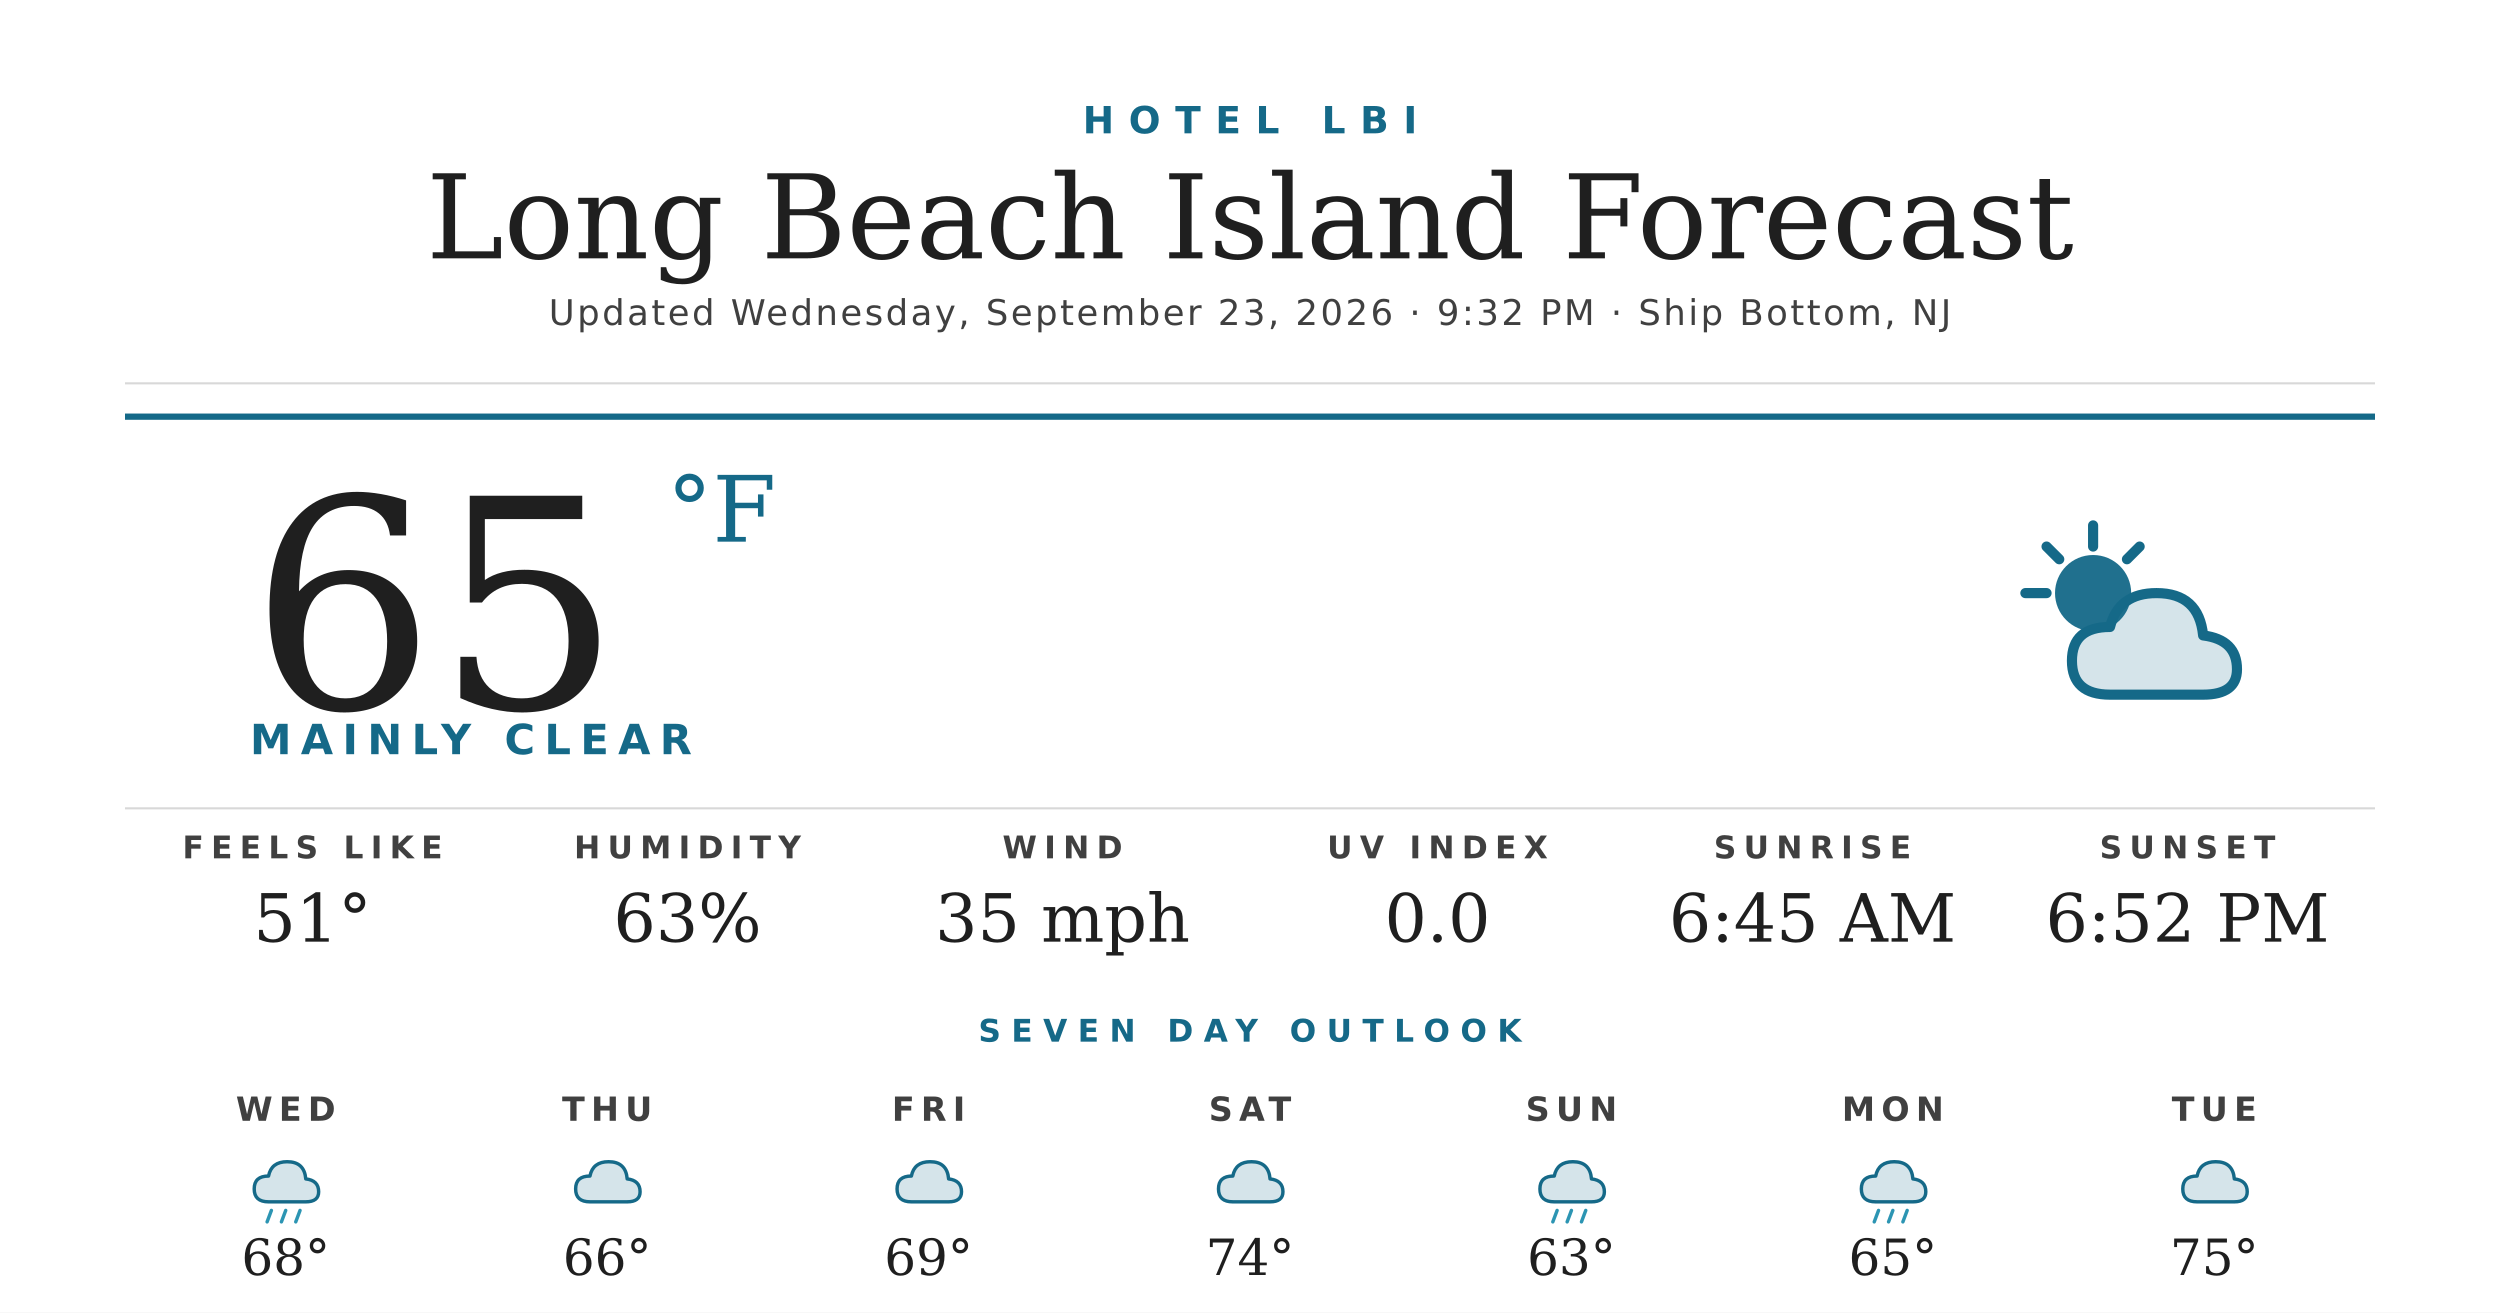
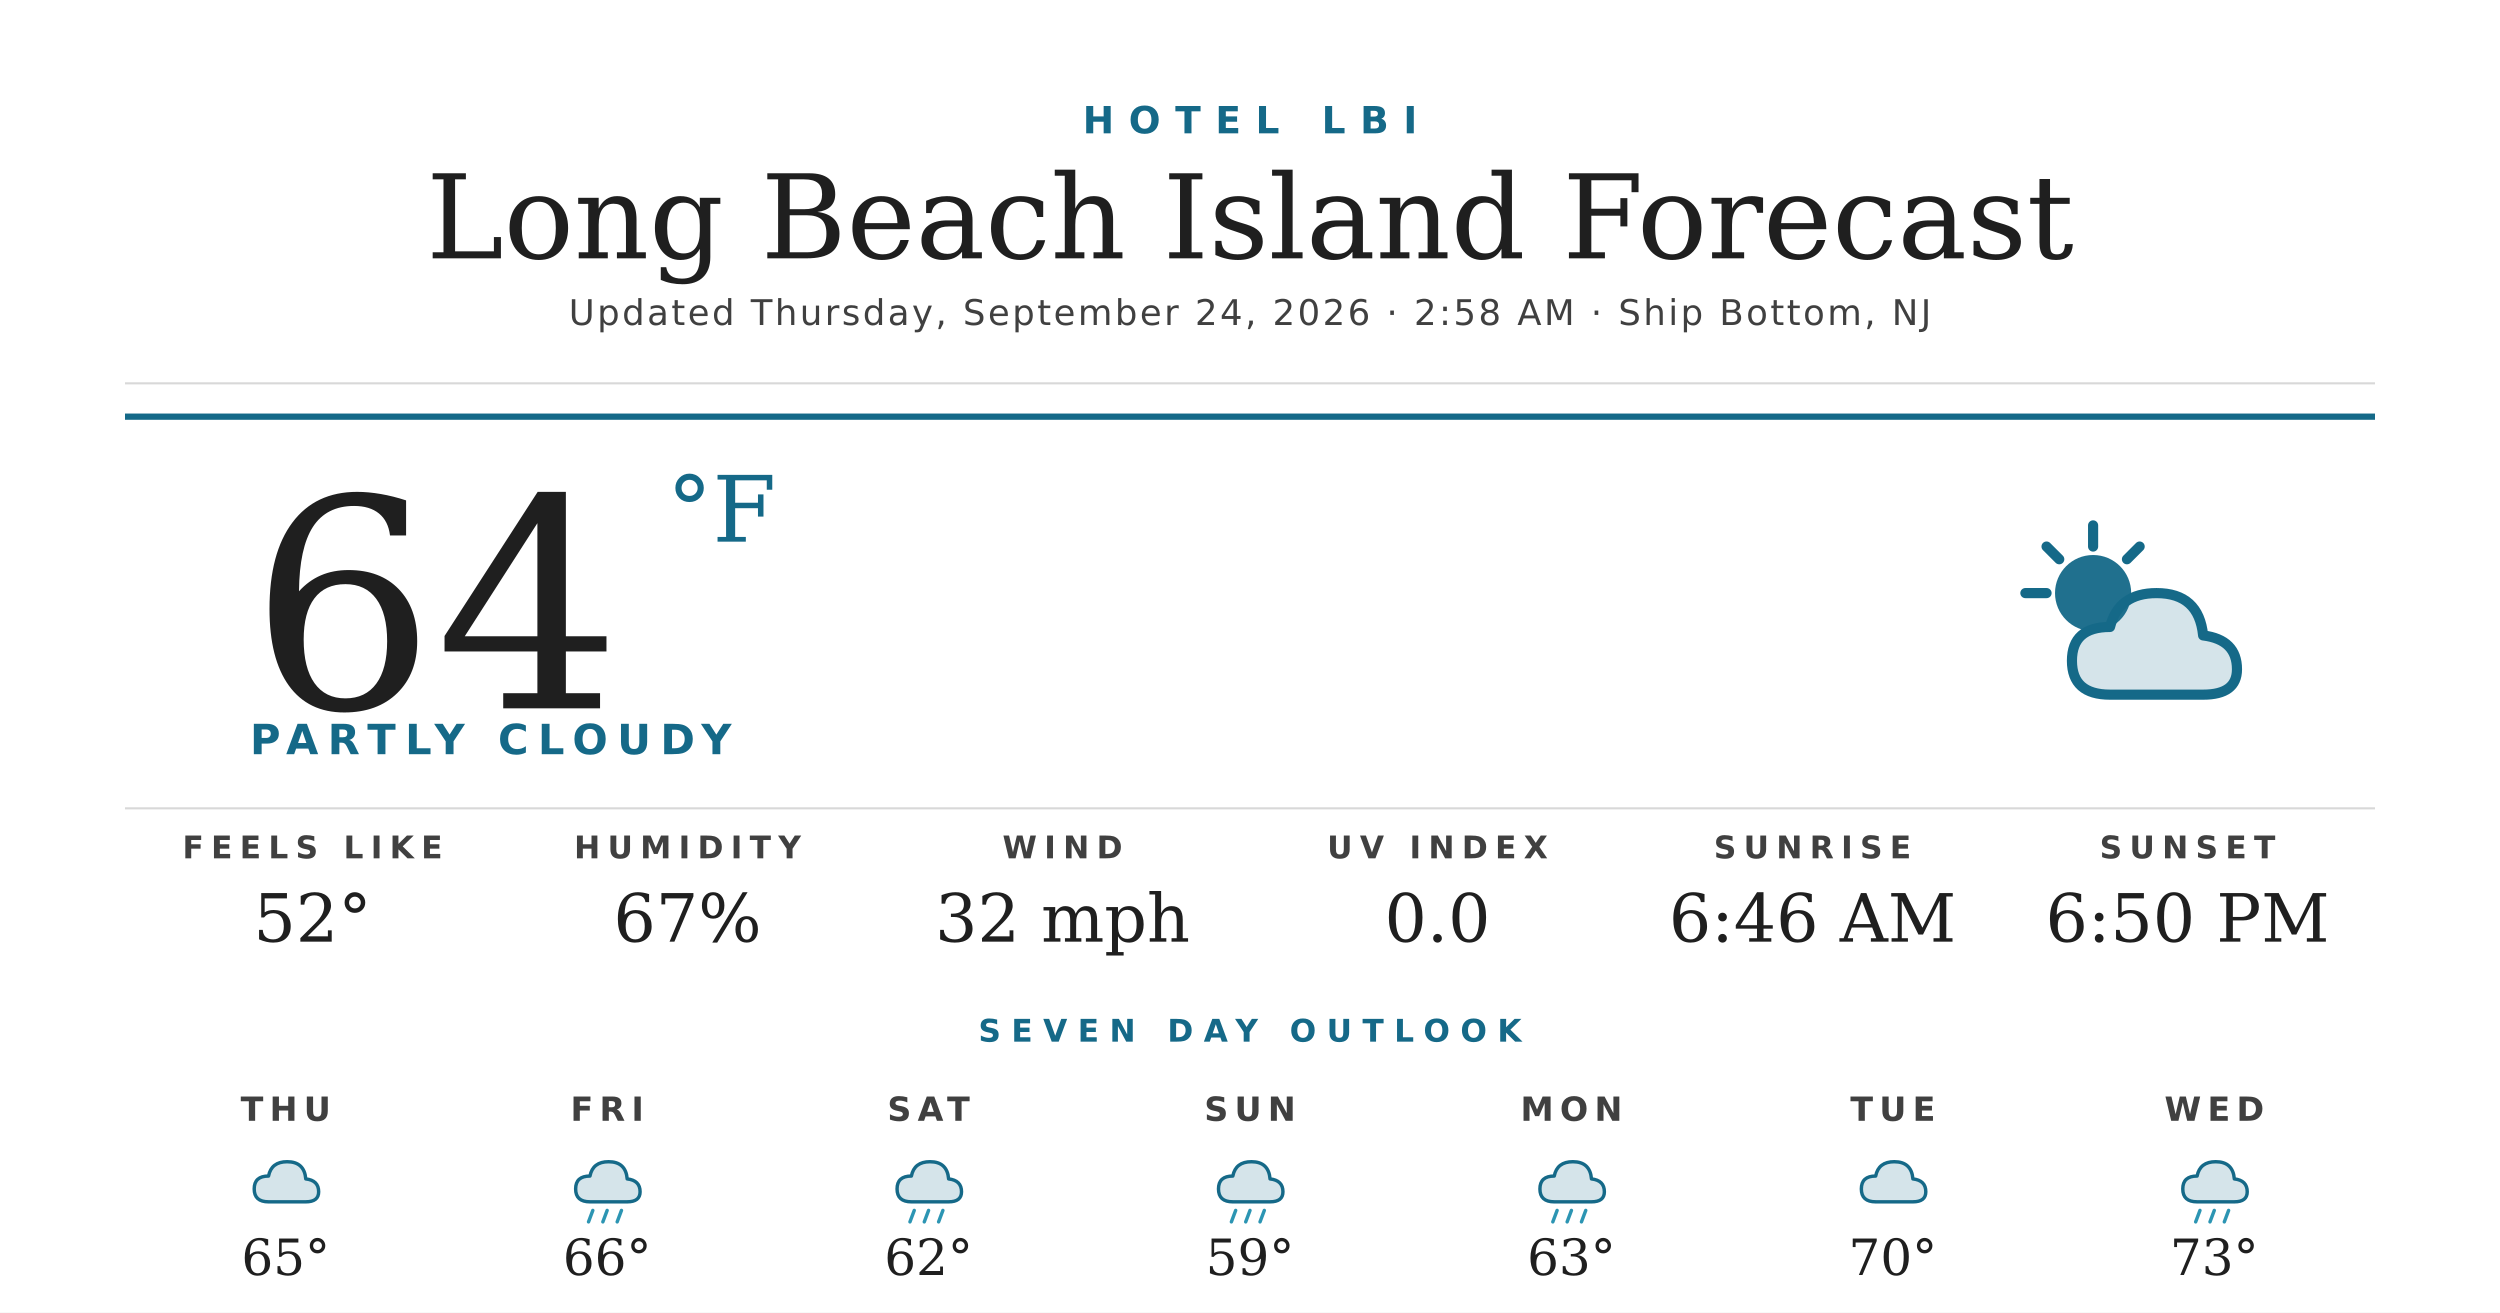
<svg xmlns="http://www.w3.org/2000/svg" width="1200" height="630" viewBox="0 0 1200 630">
  <rect width="1200" height="630" fill="#ffffff" />
  <text x="600" y="64" text-anchor="middle" font-family="'Montserrat Bold', 'Montserrat', 'DejaVu Sans', Helvetica, Arial, sans-serif" font-size="18" font-weight="700" fill="#156988" letter-spacing="7">HOTEL LBI</text>
  <text x="600" y="124" text-anchor="middle" font-family="'Prata', 'DejaVu Serif', Georgia, serif" font-size="56" fill="#1f1f1f">Long Beach Island Forecast</text>
-   <text x="600" y="156" text-anchor="middle" font-family="'Montserrat', 'DejaVu Sans', Helvetica, Arial, sans-serif" font-size="17" font-weight="500" fill="#404040" letter-spacing="1.2">Updated Wednesday, September 23, 2026 · 9:32 PM · Ship Bottom, NJ</text>
+   <text x="600" y="156" text-anchor="middle" font-family="'Montserrat', 'DejaVu Sans', Helvetica, Arial, sans-serif" font-size="17" font-weight="500" fill="#404040" letter-spacing="1.2">Updated Thursday, September 24, 2026 · 2:58 AM · Ship Bottom, NJ</text>
  <line x1="60" y1="184" x2="1140" y2="184" stroke="#d8d8d8" stroke-width="1" />
  <line x1="60" y1="200" x2="1140" y2="200" stroke="#156988" stroke-width="3" />
-   <text x="120" y="340" font-family="'Prata', 'DejaVu Serif', Georgia, serif" font-size="140" fill="#1f1f1f">65</text>
+   <text x="120" y="340" font-family="'Prata', 'DejaVu Serif', Georgia, serif" font-size="140" fill="#1f1f1f">64</text>
  <text x="320" y="260" font-family="'Prata', 'DejaVu Serif', Georgia, serif" font-size="44" fill="#156988">°F</text>
-   <text x="120" y="362" font-family="'Montserrat Bold', 'Montserrat', 'DejaVu Sans', Helvetica, Arial, sans-serif" font-size="20" font-weight="700" fill="#156988" letter-spacing="4.5">MAINLY CLEAR</text>
+   <text x="120" y="362" font-family="'Montserrat Bold', 'Montserrat', 'DejaVu Sans', Helvetica, Arial, sans-serif" font-size="20" font-weight="700" fill="#156988" letter-spacing="4.5">PARTLY CLOUDY</text>
  <g transform="translate(960,240) scale(2.03125)">
    <circle cx="22" cy="22" r="9" fill="#156988" opacity="0.95" />
    <g stroke="#156988" stroke-width="2.4" stroke-linecap="round">
      <line x1="22" y1="6" x2="22" y2="11" />
      <line x1="6" y1="22" x2="11" y2="22" />
      <line x1="11" y1="11" x2="14" y2="14" />
      <line x1="33" y1="11" x2="30" y2="14" />
    </g>
    <path d="M26 46 Q17 46 17 38 Q17 30 26 30 Q28 22 37 22 Q47 22 48 32 Q56 33 56 40 Q56 46 48 46 Z" fill="#156988" opacity="0.18" />
    <path d="M26 46 Q17 46 17 38 Q17 30 26 30 Q28 22 37 22 Q47 22 48 32 Q56 33 56 40 Q56 46 48 46 Z" fill="none" stroke="#156988" stroke-width="2.4" stroke-linejoin="round" />
  </g>
  <line x1="60" y1="388" x2="1140" y2="388" stroke="#d8d8d8" stroke-width="1" />
  <text x="150" y="412" text-anchor="middle" font-family="'Montserrat Bold', 'Montserrat', 'DejaVu Sans', Helvetica, Arial, sans-serif" font-size="15" font-weight="700" fill="#404040" letter-spacing="3.5">FEELS LIKE</text>
-   <text x="150" y="452" text-anchor="middle" font-family="'Prata', 'DejaVu Serif', Georgia, serif" font-size="32" fill="#1f1f1f">51°</text>
+   <text x="150" y="452" text-anchor="middle" font-family="'Prata', 'DejaVu Serif', Georgia, serif" font-size="32" fill="#1f1f1f">52°</text>
  <text x="330" y="412" text-anchor="middle" font-family="'Montserrat Bold', 'Montserrat', 'DejaVu Sans', Helvetica, Arial, sans-serif" font-size="15" font-weight="700" fill="#404040" letter-spacing="3.5">HUMIDITY</text>
-   <text x="330" y="452" text-anchor="middle" font-family="'Prata', 'DejaVu Serif', Georgia, serif" font-size="32" fill="#1f1f1f">63%</text>
+   <text x="330" y="452" text-anchor="middle" font-family="'Prata', 'DejaVu Serif', Georgia, serif" font-size="32" fill="#1f1f1f">67%</text>
  <text x="510" y="412" text-anchor="middle" font-family="'Montserrat Bold', 'Montserrat', 'DejaVu Sans', Helvetica, Arial, sans-serif" font-size="15" font-weight="700" fill="#404040" letter-spacing="3.5">WIND</text>
-   <text x="510" y="452" text-anchor="middle" font-family="'Prata', 'DejaVu Serif', Georgia, serif" font-size="32" fill="#1f1f1f">35 mph</text>
+   <text x="510" y="452" text-anchor="middle" font-family="'Prata', 'DejaVu Serif', Georgia, serif" font-size="32" fill="#1f1f1f">32 mph</text>
  <text x="690" y="412" text-anchor="middle" font-family="'Montserrat Bold', 'Montserrat', 'DejaVu Sans', Helvetica, Arial, sans-serif" font-size="15" font-weight="700" fill="#404040" letter-spacing="3.5">UV INDEX</text>
  <text x="690" y="452" text-anchor="middle" font-family="'Prata', 'DejaVu Serif', Georgia, serif" font-size="32" fill="#1f1f1f">0.0</text>
  <text x="870" y="412" text-anchor="middle" font-family="'Montserrat Bold', 'Montserrat', 'DejaVu Sans', Helvetica, Arial, sans-serif" font-size="15" font-weight="700" fill="#404040" letter-spacing="3.5">SUNRISE</text>
-   <text x="870" y="452" text-anchor="middle" font-family="'Prata', 'DejaVu Serif', Georgia, serif" font-size="32" fill="#1f1f1f">6:45 AM</text>
+   <text x="870" y="452" text-anchor="middle" font-family="'Prata', 'DejaVu Serif', Georgia, serif" font-size="32" fill="#1f1f1f">6:46 AM</text>
  <text x="1050" y="412" text-anchor="middle" font-family="'Montserrat Bold', 'Montserrat', 'DejaVu Sans', Helvetica, Arial, sans-serif" font-size="15" font-weight="700" fill="#404040" letter-spacing="3.5">SUNSET</text>
-   <text x="1050" y="452" text-anchor="middle" font-family="'Prata', 'DejaVu Serif', Georgia, serif" font-size="32" fill="#1f1f1f">6:52 PM</text>
+   <text x="1050" y="452" text-anchor="middle" font-family="'Prata', 'DejaVu Serif', Georgia, serif" font-size="32" fill="#1f1f1f">6:50 PM</text>
  <text x="600" y="500" text-anchor="middle" font-family="'Montserrat Bold', 'Montserrat', 'DejaVu Sans', Helvetica, Arial, sans-serif" font-size="15" font-weight="700" fill="#156988" letter-spacing="5">SEVEN DAY OUTLOOK</text>
-   <text x="137.143" y="538" text-anchor="middle" font-family="'Montserrat Bold', 'Montserrat', 'DejaVu Sans', Helvetica, Arial, sans-serif" font-size="16" font-weight="700" fill="#404040" letter-spacing="3">WED</text>
+   <text x="137.143" y="538" text-anchor="middle" font-family="'Montserrat Bold', 'Montserrat', 'DejaVu Sans', Helvetica, Arial, sans-serif" font-size="16" font-weight="700" fill="#404040" letter-spacing="3">THU</text>
  <g transform="translate(115.1429,548) scale(0.6875)">
+     <path d="M20 42 Q10 42 10 33 Q10 24 20 24 Q22 14 33 14 Q45 14 46 26 Q55 27 55 35 Q55 42 46 42 Z" fill="#156988" opacity="0.18" />
+     <path d="M20 42 Q10 42 10 33 Q10 24 20 24 Q22 14 33 14 Q45 14 46 26 Q55 27 55 35 Q55 42 46 42 Z" fill="none" stroke="#156988" stroke-width="2.4" stroke-linejoin="round" />
+   </g>
+   <text x="137.143" y="612" text-anchor="middle" font-family="'Prata', 'DejaVu Serif', Georgia, serif" font-size="24" fill="#1f1f1f">65°</text>
+   <text x="291.429" y="538" text-anchor="middle" font-family="'Montserrat Bold', 'Montserrat', 'DejaVu Sans', Helvetica, Arial, sans-serif" font-size="16" font-weight="700" fill="#404040" letter-spacing="3">FRI</text>
+   <g transform="translate(269.4286,548) scale(0.6875)">
    <path d="M20 42 Q10 42 10 33 Q10 24 20 24 Q22 14 33 14 Q45 14 46 26 Q55 27 55 35 Q55 42 46 42 Z" fill="#156988" opacity="0.18" />
    <path d="M20 42 Q10 42 10 33 Q10 24 20 24 Q22 14 33 14 Q45 14 46 26 Q55 27 55 35 Q55 42 46 42 Z" fill="none" stroke="#156988" stroke-width="2.4" stroke-linejoin="round" />
    <g stroke="#2C95B3" stroke-width="2.4" stroke-linecap="round">
      <line x1="22" y1="48" x2="19" y2="56" />
      <line x1="32" y1="48" x2="29" y2="56" />
      <line x1="42" y1="48" x2="39" y2="56" />
    </g>
  </g>
-   <text x="137.143" y="612" text-anchor="middle" font-family="'Prata', 'DejaVu Serif', Georgia, serif" font-size="24" fill="#1f1f1f">68°</text>
-   <text x="291.429" y="538" text-anchor="middle" font-family="'Montserrat Bold', 'Montserrat', 'DejaVu Sans', Helvetica, Arial, sans-serif" font-size="16" font-weight="700" fill="#404040" letter-spacing="3">THU</text>
-   <g transform="translate(269.4286,548) scale(0.6875)">
-     <path d="M20 42 Q10 42 10 33 Q10 24 20 24 Q22 14 33 14 Q45 14 46 26 Q55 27 55 35 Q55 42 46 42 Z" fill="#156988" opacity="0.18" />
-     <path d="M20 42 Q10 42 10 33 Q10 24 20 24 Q22 14 33 14 Q45 14 46 26 Q55 27 55 35 Q55 42 46 42 Z" fill="none" stroke="#156988" stroke-width="2.4" stroke-linejoin="round" />
-   </g>
  <text x="291.429" y="612" text-anchor="middle" font-family="'Prata', 'DejaVu Serif', Georgia, serif" font-size="24" fill="#1f1f1f">66°</text>
-   <text x="445.714" y="538" text-anchor="middle" font-family="'Montserrat Bold', 'Montserrat', 'DejaVu Sans', Helvetica, Arial, sans-serif" font-size="16" font-weight="700" fill="#404040" letter-spacing="3">FRI</text>
+   <text x="445.714" y="538" text-anchor="middle" font-family="'Montserrat Bold', 'Montserrat', 'DejaVu Sans', Helvetica, Arial, sans-serif" font-size="16" font-weight="700" fill="#404040" letter-spacing="3">SAT</text>
  <g transform="translate(423.7143,548) scale(0.6875)">
    <path d="M20 42 Q10 42 10 33 Q10 24 20 24 Q22 14 33 14 Q45 14 46 26 Q55 27 55 35 Q55 42 46 42 Z" fill="#156988" opacity="0.18" />
    <path d="M20 42 Q10 42 10 33 Q10 24 20 24 Q22 14 33 14 Q45 14 46 26 Q55 27 55 35 Q55 42 46 42 Z" fill="none" stroke="#156988" stroke-width="2.4" stroke-linejoin="round" />
+     <g stroke="#2C95B3" stroke-width="2.4" stroke-linecap="round">
+       <line x1="22" y1="48" x2="19" y2="56" />
+       <line x1="32" y1="48" x2="29" y2="56" />
+       <line x1="42" y1="48" x2="39" y2="56" />
+     </g>
  </g>
-   <text x="445.714" y="612" text-anchor="middle" font-family="'Prata', 'DejaVu Serif', Georgia, serif" font-size="24" fill="#1f1f1f">69°</text>
-   <text x="600" y="538" text-anchor="middle" font-family="'Montserrat Bold', 'Montserrat', 'DejaVu Sans', Helvetica, Arial, sans-serif" font-size="16" font-weight="700" fill="#404040" letter-spacing="3">SAT</text>
+   <text x="445.714" y="612" text-anchor="middle" font-family="'Prata', 'DejaVu Serif', Georgia, serif" font-size="24" fill="#1f1f1f">62°</text>
+   <text x="600" y="538" text-anchor="middle" font-family="'Montserrat Bold', 'Montserrat', 'DejaVu Sans', Helvetica, Arial, sans-serif" font-size="16" font-weight="700" fill="#404040" letter-spacing="3">SUN</text>
  <g transform="translate(578,548) scale(0.6875)">
    <path d="M20 42 Q10 42 10 33 Q10 24 20 24 Q22 14 33 14 Q45 14 46 26 Q55 27 55 35 Q55 42 46 42 Z" fill="#156988" opacity="0.18" />
    <path d="M20 42 Q10 42 10 33 Q10 24 20 24 Q22 14 33 14 Q45 14 46 26 Q55 27 55 35 Q55 42 46 42 Z" fill="none" stroke="#156988" stroke-width="2.4" stroke-linejoin="round" />
+     <g stroke="#2C95B3" stroke-width="2.4" stroke-linecap="round">
+       <line x1="22" y1="48" x2="19" y2="56" />
+       <line x1="32" y1="48" x2="29" y2="56" />
+       <line x1="42" y1="48" x2="39" y2="56" />
+     </g>
  </g>
-   <text x="600" y="612" text-anchor="middle" font-family="'Prata', 'DejaVu Serif', Georgia, serif" font-size="24" fill="#1f1f1f">74°</text>
-   <text x="754.286" y="538" text-anchor="middle" font-family="'Montserrat Bold', 'Montserrat', 'DejaVu Sans', Helvetica, Arial, sans-serif" font-size="16" font-weight="700" fill="#404040" letter-spacing="3">SUN</text>
+   <text x="600" y="612" text-anchor="middle" font-family="'Prata', 'DejaVu Serif', Georgia, serif" font-size="24" fill="#1f1f1f">59°</text>
+   <text x="754.286" y="538" text-anchor="middle" font-family="'Montserrat Bold', 'Montserrat', 'DejaVu Sans', Helvetica, Arial, sans-serif" font-size="16" font-weight="700" fill="#404040" letter-spacing="3">MON</text>
  <g transform="translate(732.2857,548) scale(0.6875)">
    <path d="M20 42 Q10 42 10 33 Q10 24 20 24 Q22 14 33 14 Q45 14 46 26 Q55 27 55 35 Q55 42 46 42 Z" fill="#156988" opacity="0.18" />
    <path d="M20 42 Q10 42 10 33 Q10 24 20 24 Q22 14 33 14 Q45 14 46 26 Q55 27 55 35 Q55 42 46 42 Z" fill="none" stroke="#156988" stroke-width="2.4" stroke-linejoin="round" />
    <g stroke="#2C95B3" stroke-width="2.4" stroke-linecap="round">
      <line x1="22" y1="48" x2="19" y2="56" />
      <line x1="32" y1="48" x2="29" y2="56" />
      <line x1="42" y1="48" x2="39" y2="56" />
    </g>
  </g>
  <text x="754.286" y="612" text-anchor="middle" font-family="'Prata', 'DejaVu Serif', Georgia, serif" font-size="24" fill="#1f1f1f">63°</text>
-   <text x="908.571" y="538" text-anchor="middle" font-family="'Montserrat Bold', 'Montserrat', 'DejaVu Sans', Helvetica, Arial, sans-serif" font-size="16" font-weight="700" fill="#404040" letter-spacing="3">MON</text>
+   <text x="908.571" y="538" text-anchor="middle" font-family="'Montserrat Bold', 'Montserrat', 'DejaVu Sans', Helvetica, Arial, sans-serif" font-size="16" font-weight="700" fill="#404040" letter-spacing="3">TUE</text>
  <g transform="translate(886.5714,548) scale(0.6875)">
+     <path d="M20 42 Q10 42 10 33 Q10 24 20 24 Q22 14 33 14 Q45 14 46 26 Q55 27 55 35 Q55 42 46 42 Z" fill="#156988" opacity="0.18" />
+     <path d="M20 42 Q10 42 10 33 Q10 24 20 24 Q22 14 33 14 Q45 14 46 26 Q55 27 55 35 Q55 42 46 42 Z" fill="none" stroke="#156988" stroke-width="2.4" stroke-linejoin="round" />
+   </g>
+   <text x="908.571" y="612" text-anchor="middle" font-family="'Prata', 'DejaVu Serif', Georgia, serif" font-size="24" fill="#1f1f1f">70°</text>
+   <text x="1062.857" y="538" text-anchor="middle" font-family="'Montserrat Bold', 'Montserrat', 'DejaVu Sans', Helvetica, Arial, sans-serif" font-size="16" font-weight="700" fill="#404040" letter-spacing="3">WED</text>
+   <g transform="translate(1040.857,548) scale(0.6875)">
    <path d="M20 42 Q10 42 10 33 Q10 24 20 24 Q22 14 33 14 Q45 14 46 26 Q55 27 55 35 Q55 42 46 42 Z" fill="#156988" opacity="0.18" />
    <path d="M20 42 Q10 42 10 33 Q10 24 20 24 Q22 14 33 14 Q45 14 46 26 Q55 27 55 35 Q55 42 46 42 Z" fill="none" stroke="#156988" stroke-width="2.4" stroke-linejoin="round" />
    <g stroke="#2C95B3" stroke-width="2.4" stroke-linecap="round">
      <line x1="22" y1="48" x2="19" y2="56" />
      <line x1="32" y1="48" x2="29" y2="56" />
      <line x1="42" y1="48" x2="39" y2="56" />
    </g>
  </g>
-   <text x="908.571" y="612" text-anchor="middle" font-family="'Prata', 'DejaVu Serif', Georgia, serif" font-size="24" fill="#1f1f1f">65°</text>
-   <text x="1062.857" y="538" text-anchor="middle" font-family="'Montserrat Bold', 'Montserrat', 'DejaVu Sans', Helvetica, Arial, sans-serif" font-size="16" font-weight="700" fill="#404040" letter-spacing="3">TUE</text>
-   <g transform="translate(1040.857,548) scale(0.6875)">
-     <path d="M20 42 Q10 42 10 33 Q10 24 20 24 Q22 14 33 14 Q45 14 46 26 Q55 27 55 35 Q55 42 46 42 Z" fill="#156988" opacity="0.18" />
-     <path d="M20 42 Q10 42 10 33 Q10 24 20 24 Q22 14 33 14 Q45 14 46 26 Q55 27 55 35 Q55 42 46 42 Z" fill="none" stroke="#156988" stroke-width="2.4" stroke-linejoin="round" />
-   </g>
-   <text x="1062.857" y="612" text-anchor="middle" font-family="'Prata', 'DejaVu Serif', Georgia, serif" font-size="24" fill="#1f1f1f">75°</text>
+   <text x="1062.857" y="612" text-anchor="middle" font-family="'Prata', 'DejaVu Serif', Georgia, serif" font-size="24" fill="#1f1f1f">73°</text>
</svg>
